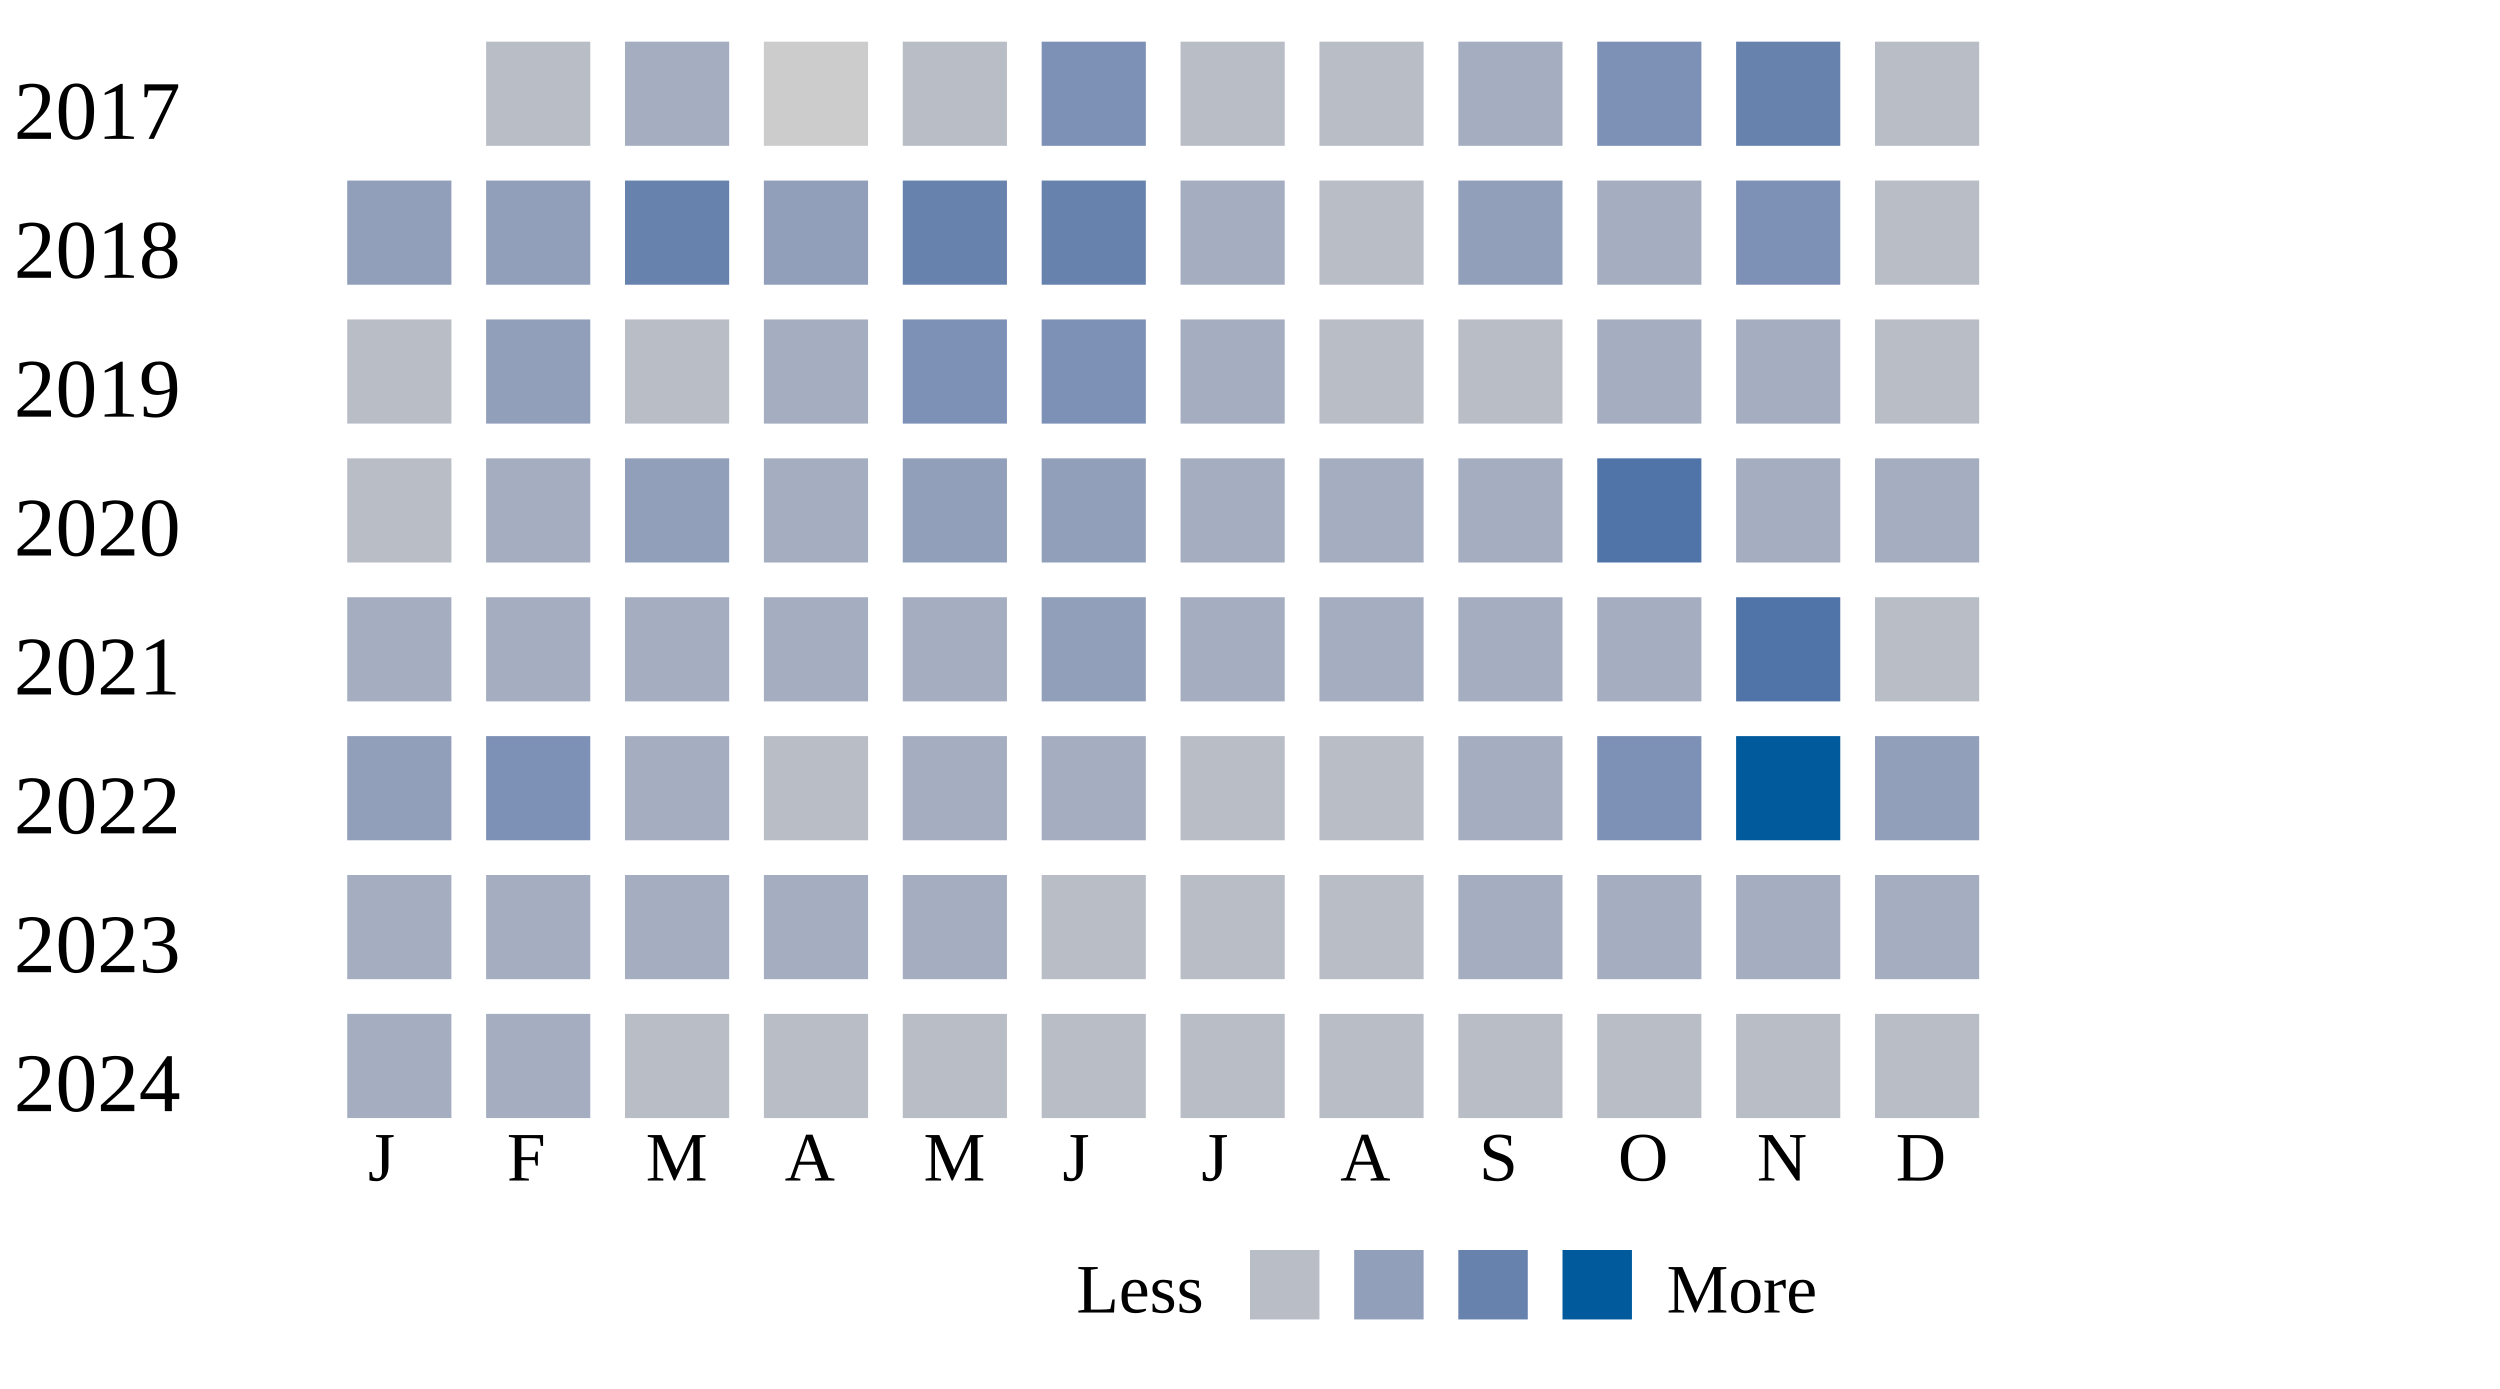
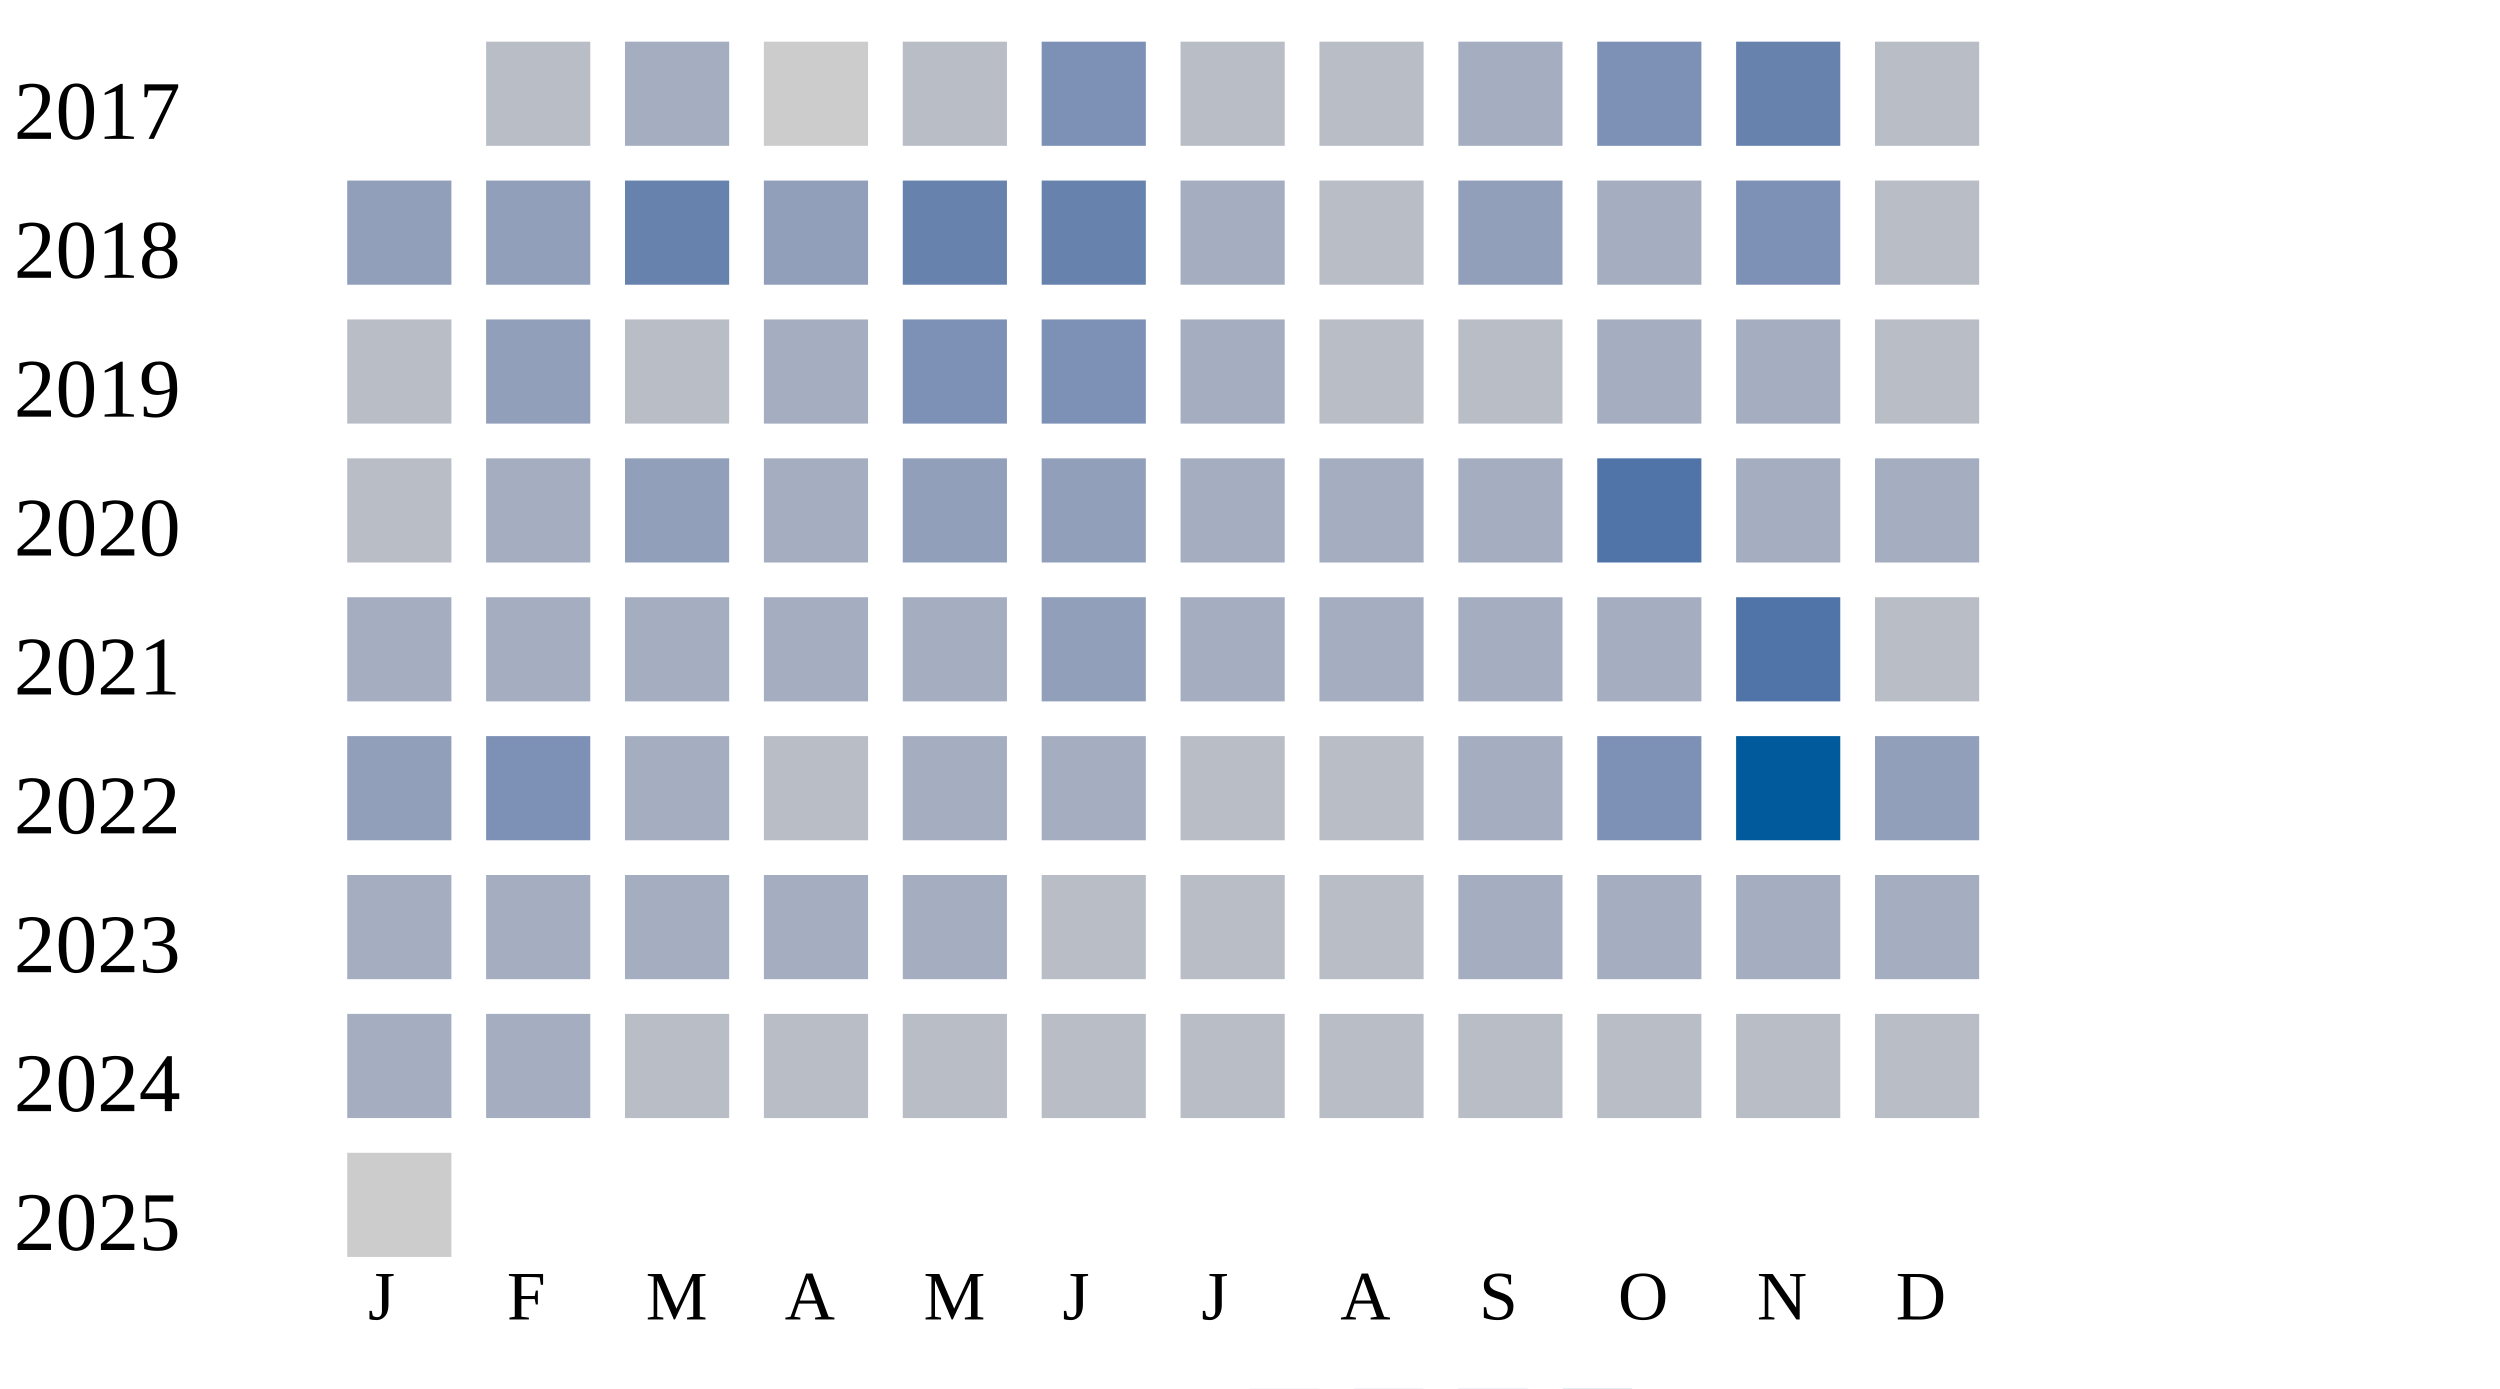
<svg xmlns="http://www.w3.org/2000/svg" width="360" height="200">
  <g transform="translate(0 0)">
    <text x="2" y="20">2017</text>
    <rect x="70" y="6" width="15" height="15" fill="#b9bdc6" />
    <rect x="90" y="6" width="15" height="15" fill="#a5aec0" />
    <rect x="110" y="6" width="15" height="15" fill="#cccccc" />
    <rect x="130" y="6" width="15" height="15" fill="#b9bdc6" />
    <rect x="150" y="6" width="15" height="15" fill="#7d90b5" />
    <rect x="170" y="6" width="15" height="15" fill="#b9bdc6" />
    <rect x="190" y="6" width="15" height="15" fill="#b9bdc6" />
    <rect x="210" y="6" width="15" height="15" fill="#a5aec0" />
    <rect x="230" y="6" width="15" height="15" fill="#7d90b5" />
    <rect x="250" y="6" width="15" height="15" fill="#6882ae" />
    <rect x="270" y="6" width="15" height="15" fill="#b9bdc6" />
  </g>
  <g transform="translate(0 20)">
    <text x="2" y="20">2018</text>
    <rect x="50" y="6" width="15" height="15" fill="#919fba" />
    <rect x="70" y="6" width="15" height="15" fill="#919fba" />
    <rect x="90" y="6" width="15" height="15" fill="#6882ae" />
    <rect x="110" y="6" width="15" height="15" fill="#919fba" />
    <rect x="130" y="6" width="15" height="15" fill="#6882ae" />
    <rect x="150" y="6" width="15" height="15" fill="#6882ae" />
    <rect x="170" y="6" width="15" height="15" fill="#a5aec0" />
    <rect x="190" y="6" width="15" height="15" fill="#b9bdc6" />
    <rect x="210" y="6" width="15" height="15" fill="#919fba" />
    <rect x="230" y="6" width="15" height="15" fill="#a5aec0" />
    <rect x="250" y="6" width="15" height="15" fill="#7d90b5" />
    <rect x="270" y="6" width="15" height="15" fill="#b9bdc6" />
  </g>
  <g transform="translate(0 40)">
    <text x="2" y="20">2019</text>
    <rect x="50" y="6" width="15" height="15" fill="#b9bdc6" />
    <rect x="70" y="6" width="15" height="15" fill="#919fba" />
    <rect x="90" y="6" width="15" height="15" fill="#b9bdc6" />
    <rect x="110" y="6" width="15" height="15" fill="#a5aec0" />
    <rect x="130" y="6" width="15" height="15" fill="#7d90b5" />
    <rect x="150" y="6" width="15" height="15" fill="#7d90b5" />
    <rect x="170" y="6" width="15" height="15" fill="#a5aec0" />
    <rect x="190" y="6" width="15" height="15" fill="#b9bdc6" />
    <rect x="210" y="6" width="15" height="15" fill="#b9bdc6" />
    <rect x="230" y="6" width="15" height="15" fill="#a5aec0" />
    <rect x="250" y="6" width="15" height="15" fill="#a5aec0" />
    <rect x="270" y="6" width="15" height="15" fill="#b9bdc6" />
  </g>
  <g transform="translate(0 60)">
    <text x="2" y="20">2020</text>
    <rect x="50" y="6" width="15" height="15" fill="#b9bdc6" />
    <rect x="70" y="6" width="15" height="15" fill="#a5aec0" />
    <rect x="90" y="6" width="15" height="15" fill="#919fba" />
    <rect x="110" y="6" width="15" height="15" fill="#a5aec0" />
    <rect x="130" y="6" width="15" height="15" fill="#919fba" />
    <rect x="150" y="6" width="15" height="15" fill="#919fba" />
    <rect x="170" y="6" width="15" height="15" fill="#a5aec0" />
    <rect x="190" y="6" width="15" height="15" fill="#a5aec0" />
    <rect x="210" y="6" width="15" height="15" fill="#a5aec0" />
    <rect x="230" y="6" width="15" height="15" fill="#5174a8" />
    <rect x="250" y="6" width="15" height="15" fill="#a5aec0" />
    <rect x="270" y="6" width="15" height="15" fill="#a5aec0" />
  </g>
  <g transform="translate(0 80)">
    <text x="2" y="20">2021</text>
    <rect x="50" y="6" width="15" height="15" fill="#a5aec0" />
    <rect x="70" y="6" width="15" height="15" fill="#a5aec0" />
    <rect x="90" y="6" width="15" height="15" fill="#a5aec0" />
    <rect x="110" y="6" width="15" height="15" fill="#a5aec0" />
    <rect x="130" y="6" width="15" height="15" fill="#a5aec0" />
    <rect x="150" y="6" width="15" height="15" fill="#919fba" />
    <rect x="170" y="6" width="15" height="15" fill="#a5aec0" />
    <rect x="190" y="6" width="15" height="15" fill="#a5aec0" />
    <rect x="210" y="6" width="15" height="15" fill="#a5aec0" />
    <rect x="230" y="6" width="15" height="15" fill="#a5aec0" />
    <rect x="250" y="6" width="15" height="15" fill="#5174a8" />
    <rect x="270" y="6" width="15" height="15" fill="#b9bdc6" />
  </g>
  <g transform="translate(0 100)">
    <text x="2" y="20">2022</text>
    <rect x="50" y="6" width="15" height="15" fill="#919fba" />
    <rect x="70" y="6" width="15" height="15" fill="#7d90b5" />
    <rect x="90" y="6" width="15" height="15" fill="#a5aec0" />
    <rect x="110" y="6" width="15" height="15" fill="#b9bdc6" />
    <rect x="130" y="6" width="15" height="15" fill="#a5aec0" />
    <rect x="150" y="6" width="15" height="15" fill="#a5aec0" />
    <rect x="170" y="6" width="15" height="15" fill="#b9bdc6" />
    <rect x="190" y="6" width="15" height="15" fill="#b9bdc6" />
    <rect x="210" y="6" width="15" height="15" fill="#a5aec0" />
    <rect x="230" y="6" width="15" height="15" fill="#7d90b5" />
    <rect x="250" y="6" width="15" height="15" fill="#005a9c" />
    <rect x="270" y="6" width="15" height="15" fill="#919fba" />
  </g>
  <g transform="translate(0 120)">
    <text x="2" y="20">2023</text>
    <rect x="50" y="6" width="15" height="15" fill="#a5aec0" />
    <rect x="70" y="6" width="15" height="15" fill="#a5aec0" />
    <rect x="90" y="6" width="15" height="15" fill="#a5aec0" />
    <rect x="110" y="6" width="15" height="15" fill="#a5aec0" />
    <rect x="130" y="6" width="15" height="15" fill="#a5aec0" />
    <rect x="150" y="6" width="15" height="15" fill="#b9bdc6" />
    <rect x="170" y="6" width="15" height="15" fill="#b9bdc6" />
    <rect x="190" y="6" width="15" height="15" fill="#b9bdc6" />
    <rect x="210" y="6" width="15" height="15" fill="#a5aec0" />
    <rect x="230" y="6" width="15" height="15" fill="#a5aec0" />
    <rect x="250" y="6" width="15" height="15" fill="#a5aec0" />
    <rect x="270" y="6" width="15" height="15" fill="#a5aec0" />
  </g>
  <g transform="translate(0 140)">
    <text x="2" y="20">2024</text>
    <rect x="50" y="6" width="15" height="15" fill="#a5aec0" />
    <rect x="70" y="6" width="15" height="15" fill="#a5aec0" />
    <rect x="90" y="6" width="15" height="15" fill="#b9bdc6" />
    <rect x="110" y="6" width="15" height="15" fill="#b9bdc6" />
    <rect x="130" y="6" width="15" height="15" fill="#b9bdc6" />
    <rect x="150" y="6" width="15" height="15" fill="#b9bdc6" />
    <rect x="170" y="6" width="15" height="15" fill="#b9bdc6" />
    <rect x="190" y="6" width="15" height="15" fill="#b9bdc6" />
    <rect x="210" y="6" width="15" height="15" fill="#b9bdc6" />
    <rect x="230" y="6" width="15" height="15" fill="#b9bdc6" />
    <rect x="250" y="6" width="15" height="15" fill="#b9bdc6" />
    <rect x="270" y="6" width="15" height="15" fill="#b9bdc6" />
  </g>
-   <text style="font-size: 10px; text-align: center" x="53" y="170">J</text>
-   <text style="font-size: 10px; text-align: center" x="73" y="170">F</text>
-   <text style="font-size: 10px; text-align: center" x="93" y="170">M</text>
-   <text style="font-size: 10px; text-align: center" x="113" y="170">A</text>
-   <text style="font-size: 10px; text-align: center" x="133" y="170">M</text>
-   <text style="font-size: 10px; text-align: center" x="153" y="170">J</text>
-   <text style="font-size: 10px; text-align: center" x="173" y="170">J</text>
-   <text style="font-size: 10px; text-align: center" x="193" y="170">A</text>
-   <text style="font-size: 10px; text-align: center" x="213" y="170">S</text>
-   <text style="font-size: 10px; text-align: center" x="233" y="170">O</text>
-   <text style="font-size: 10px; text-align: center" x="253" y="170">N</text>
-   <text style="font-size: 10px; text-align: center" x="273" y="170">D</text>
-   <text style="font-size: 10px;" x="155" y="189">Less</text>
-   <rect fill="#b9bdc6" width="10" height="10" x="180" y="180" />
-   <rect fill="#919fba" width="10" height="10" x="195" y="180" />
-   <rect fill="#6882ae" width="10" height="10" x="210" y="180" />
-   <rect fill="#005a9c" width="10" height="10" x="225" y="180" />
-   <text x="240" y="189" style="font-size: 10px;">More</text>
+   <g transform="translate(0 160)">
+     <text x="2" y="20">2025</text>
+     <rect x="50" y="6" width="15" height="15" fill="#cccccc" />
+   </g>
+   <text style="font-size: 10px; text-align: center" x="53" y="190">J</text>
+   <text style="font-size: 10px; text-align: center" x="73" y="190">F</text>
+   <text style="font-size: 10px; text-align: center" x="93" y="190">M</text>
+   <text style="font-size: 10px; text-align: center" x="113" y="190">A</text>
+   <text style="font-size: 10px; text-align: center" x="133" y="190">M</text>
+   <text style="font-size: 10px; text-align: center" x="153" y="190">J</text>
+   <text style="font-size: 10px; text-align: center" x="173" y="190">J</text>
+   <text style="font-size: 10px; text-align: center" x="193" y="190">A</text>
+   <text style="font-size: 10px; text-align: center" x="213" y="190">S</text>
+   <text style="font-size: 10px; text-align: center" x="233" y="190">O</text>
+   <text style="font-size: 10px; text-align: center" x="253" y="190">N</text>
+   <text style="font-size: 10px; text-align: center" x="273" y="190">D</text>
+   <text style="font-size: 10px;" x="155" y="209">Less</text>
+   <rect fill="#b9bdc6" width="10" height="10" x="180" y="200" />
+   <rect fill="#919fba" width="10" height="10" x="195" y="200" />
+   <rect fill="#6882ae" width="10" height="10" x="210" y="200" />
+   <rect fill="#005a9c" width="10" height="10" x="225" y="200" />
+   <text x="240" y="209" style="font-size: 10px;">More</text>
</svg>
